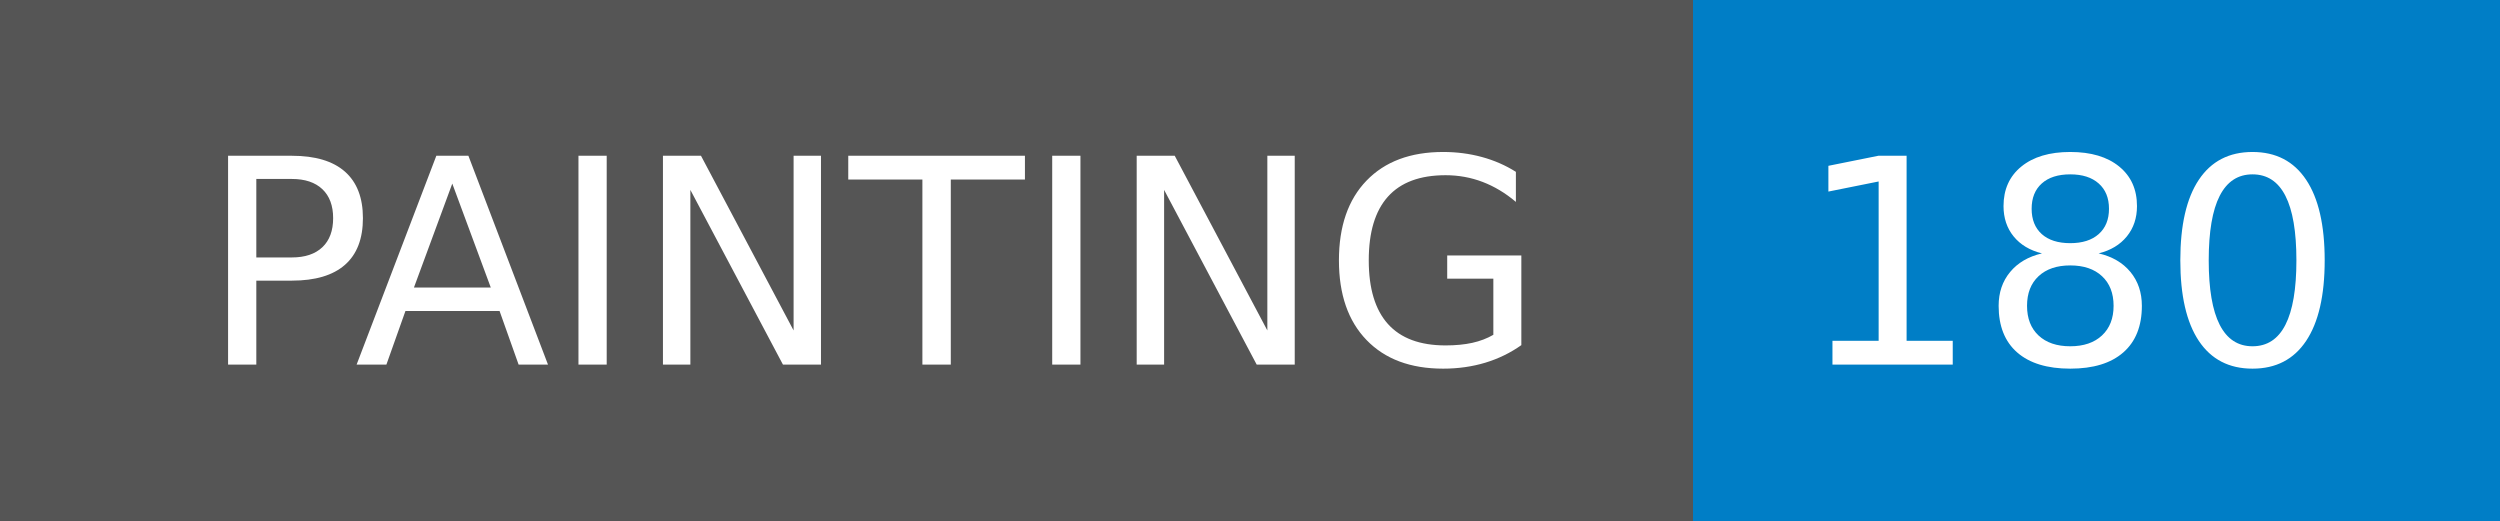
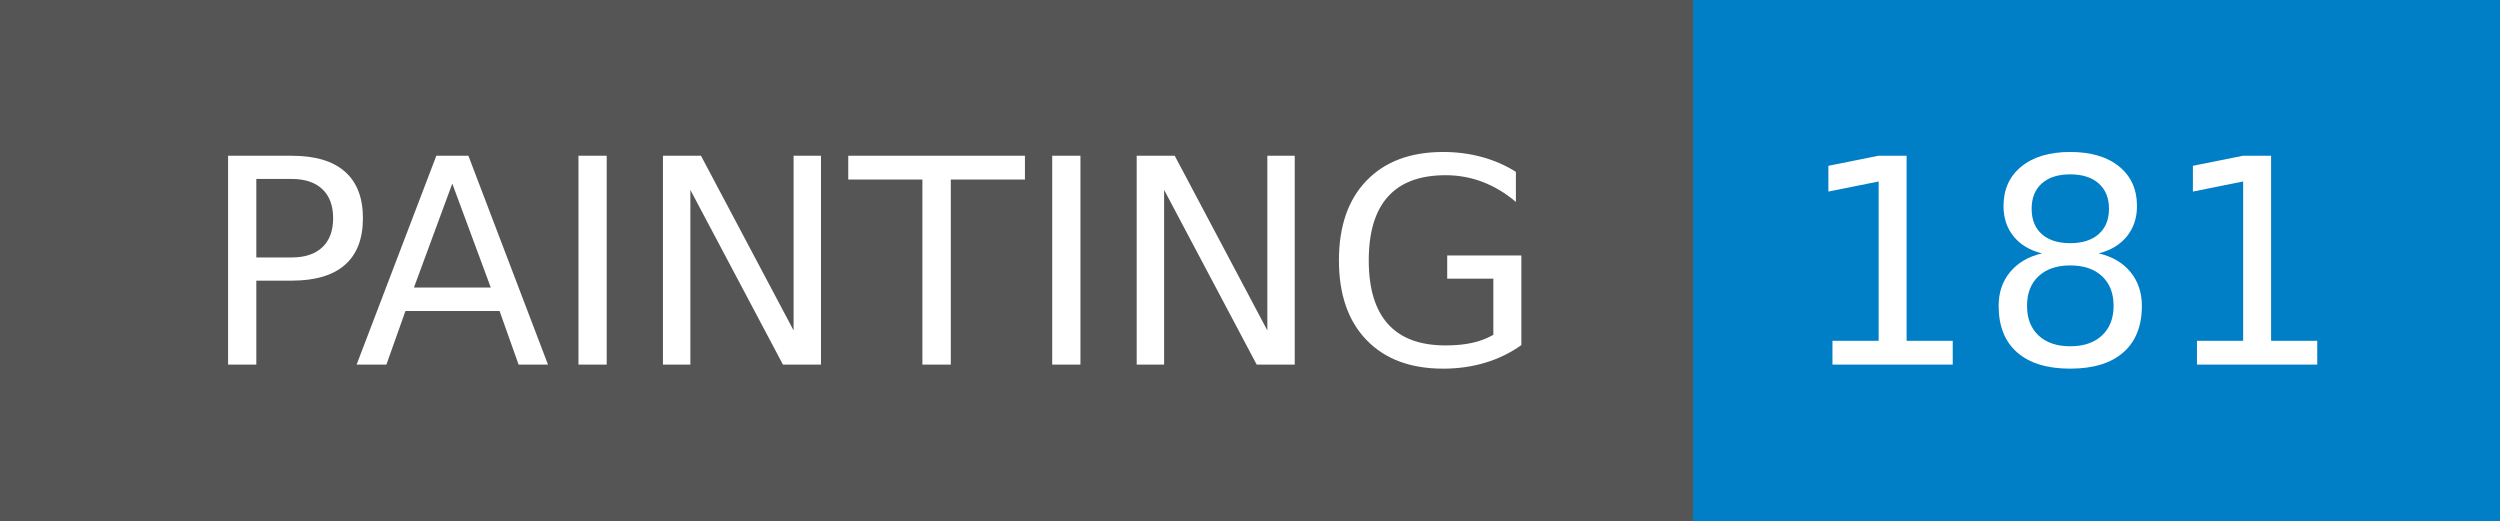
- <svg xmlns="http://www.w3.org/2000/svg" width="96" height="20" role="img" aria-label="PAINTING: 180">
+ <svg xmlns="http://www.w3.org/2000/svg" width="96" height="20" role="img" aria-label="PAINTING: 181">
  <g shape-rendering="crispEdges">
    <rect width="65" height="20" fill="#555" />
    <rect x="65" width="31" height="20" fill="#007ec6" />
  </g>
  <g fill="#fff" text-anchor="middle" font-family="Verdana,Geneva,DejaVu Sans,sans-serif" text-rendering="geometricPrecision" font-size="110">
    <text x="335" y="140" transform="scale(.1)" fill="#fff" textLength="550">PAINTING</text>
-     <text x="795" y="140" transform="scale(.1)" fill="#fff" textLength="210">180</text>
+     <text x="795" y="140" transform="scale(.1)" fill="#fff" textLength="210">181</text>
  </g>
</svg>
